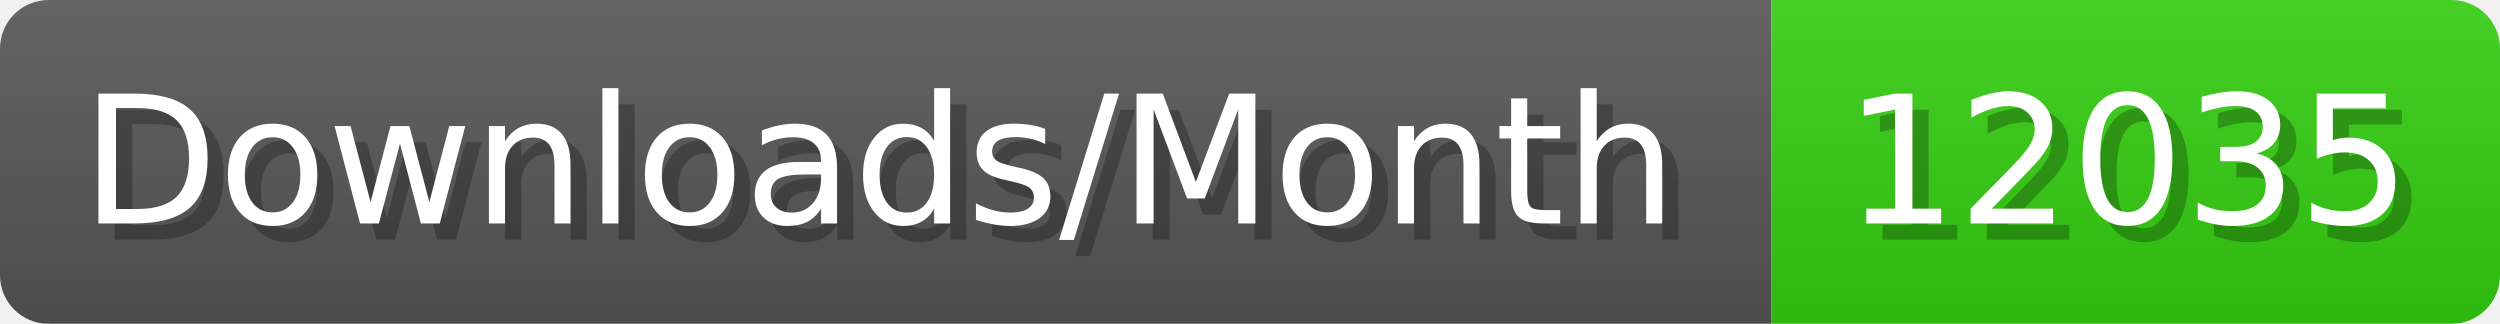
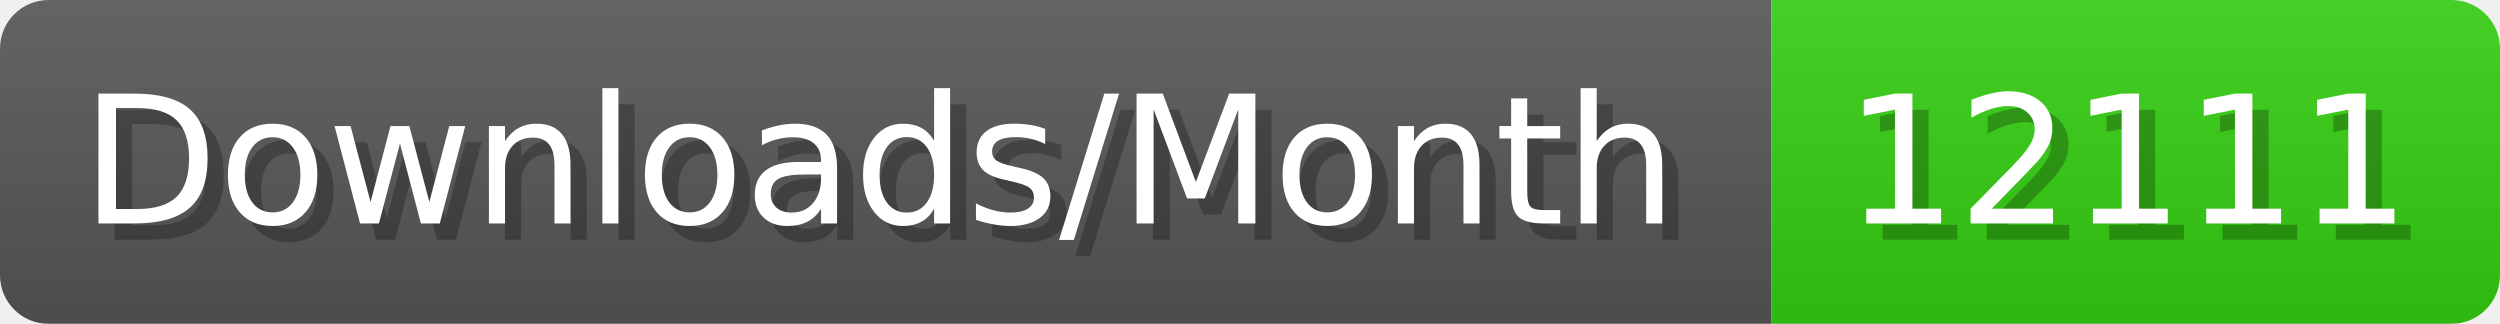
- <svg xmlns="http://www.w3.org/2000/svg" width="154.4" height="20" viewBox="0 0 1544 200" role="img" aria-label="Downloads/Month: 12035">
+ <svg xmlns="http://www.w3.org/2000/svg" width="154.4" height="20" viewBox="0 0 1544 200" role="img" aria-label="Downloads/Month: 12111">
  <linearGradient id="YlXUI" x2="0" y2="100%">
    <stop offset="0" stop-opacity=".1" stop-color="#EEE" />
    <stop offset="1" stop-opacity=".1" />
  </linearGradient>
  <mask id="JHhop">
    <rect width="1544" height="200" rx="30" fill="#FFF" />
  </mask>
  <g mask="url(#JHhop)">
    <rect width="1094" height="200" fill="#555" />
    <rect width="450" height="200" fill="#3C1" x="1094" />
    <rect width="1544" height="200" fill="url(#YlXUI)" />
  </g>
  <g aria-hidden="true" fill="#fff" text-anchor="start" font-family="Verdana,DejaVu Sans,sans-serif" font-size="110">
    <text x="60" y="148" textLength="994" fill="#000" opacity="0.25">Downloads/Month</text>
    <text x="50" y="138" textLength="994">Downloads/Month</text>
-     <text x="1149" y="148" textLength="350" fill="#000" opacity="0.25">12035</text>
-     <text x="1139" y="138" textLength="350">12035</text>
+     <text x="1149" y="148" textLength="350" fill="#000" opacity="0.25">12111</text>
+     <text x="1139" y="138" textLength="350">12111</text>
  </g>
</svg>
